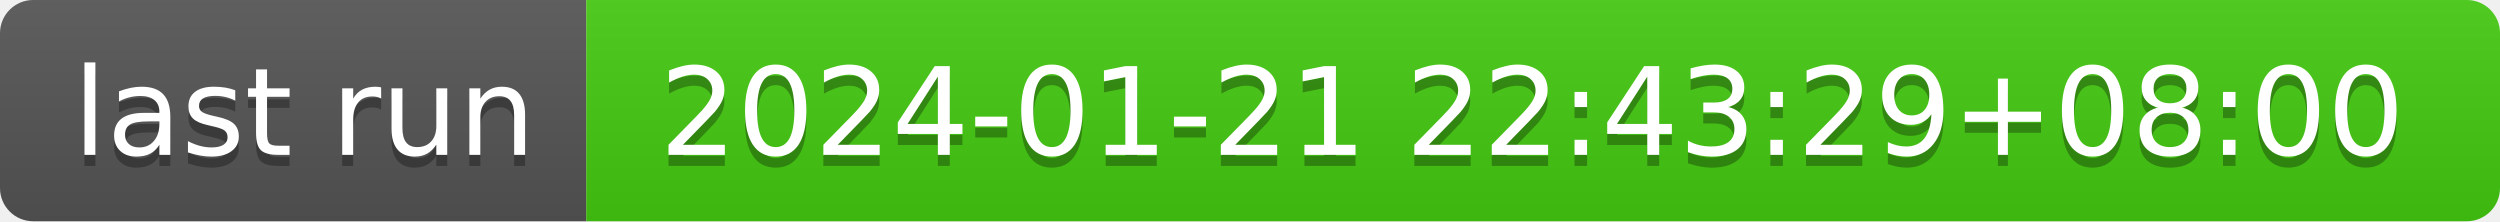
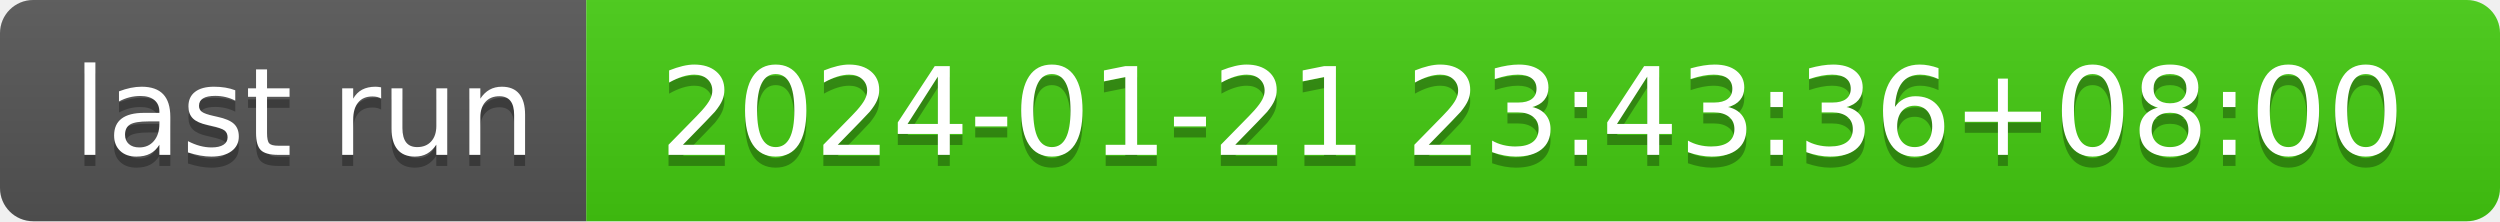
- <svg xmlns="http://www.w3.org/2000/svg" width="226" height="20" role="img" aria-label="last run: 2024-01-21 22:43:29+08:00">
+ <svg xmlns="http://www.w3.org/2000/svg" width="226" height="20" role="img" aria-label="last run: 2024-01-21 23:43:36+08:00">
  <linearGradient id="s" x2="0" y2="100%">
    <stop offset="0" stop-color="#bbb" stop-opacity=".1" />
    <stop offset="1" stop-opacity=".1" />
  </linearGradient>
  <clipPath id="r">
    <rect width="226" height="20" rx="3" fill="#fff" />
  </clipPath>
  <g clip-path="url(#r)">
    <rect width="53" height="20" fill="#555" />
    <rect x="53" width="173" height="20" fill="#4c1" />
    <rect width="226" height="20" fill="url(#s)" />
  </g>
  <g fill="#fff" text-anchor="middle" font-family="Verdana,Geneva,DejaVu Sans,sans-serif" text-rendering="geometricPrecision" font-size="110">
    <text aria-hidden="true" x="275" y="150" fill="#010101" fill-opacity=".3" transform="scale(.1)" textLength="430">last run</text>
    <text x="275" y="140" transform="scale(.1)" fill="#fff" textLength="430">last run</text>
-     <text aria-hidden="true" x="1385" y="150" fill="#010101" fill-opacity=".3" transform="scale(.1)" textLength="1630">2024-01-21 22:43:29+08:00</text>
-     <text x="1385" y="140" transform="scale(.1)" fill="#fff" textLength="1630">2024-01-21 22:43:29+08:00</text>
+     <text aria-hidden="true" x="1385" y="150" fill="#010101" fill-opacity=".3" transform="scale(.1)" textLength="1630">2024-01-21 23:43:36+08:00</text>
+     <text x="1385" y="140" transform="scale(.1)" fill="#fff" textLength="1630">2024-01-21 23:43:36+08:00</text>
  </g>
</svg>
